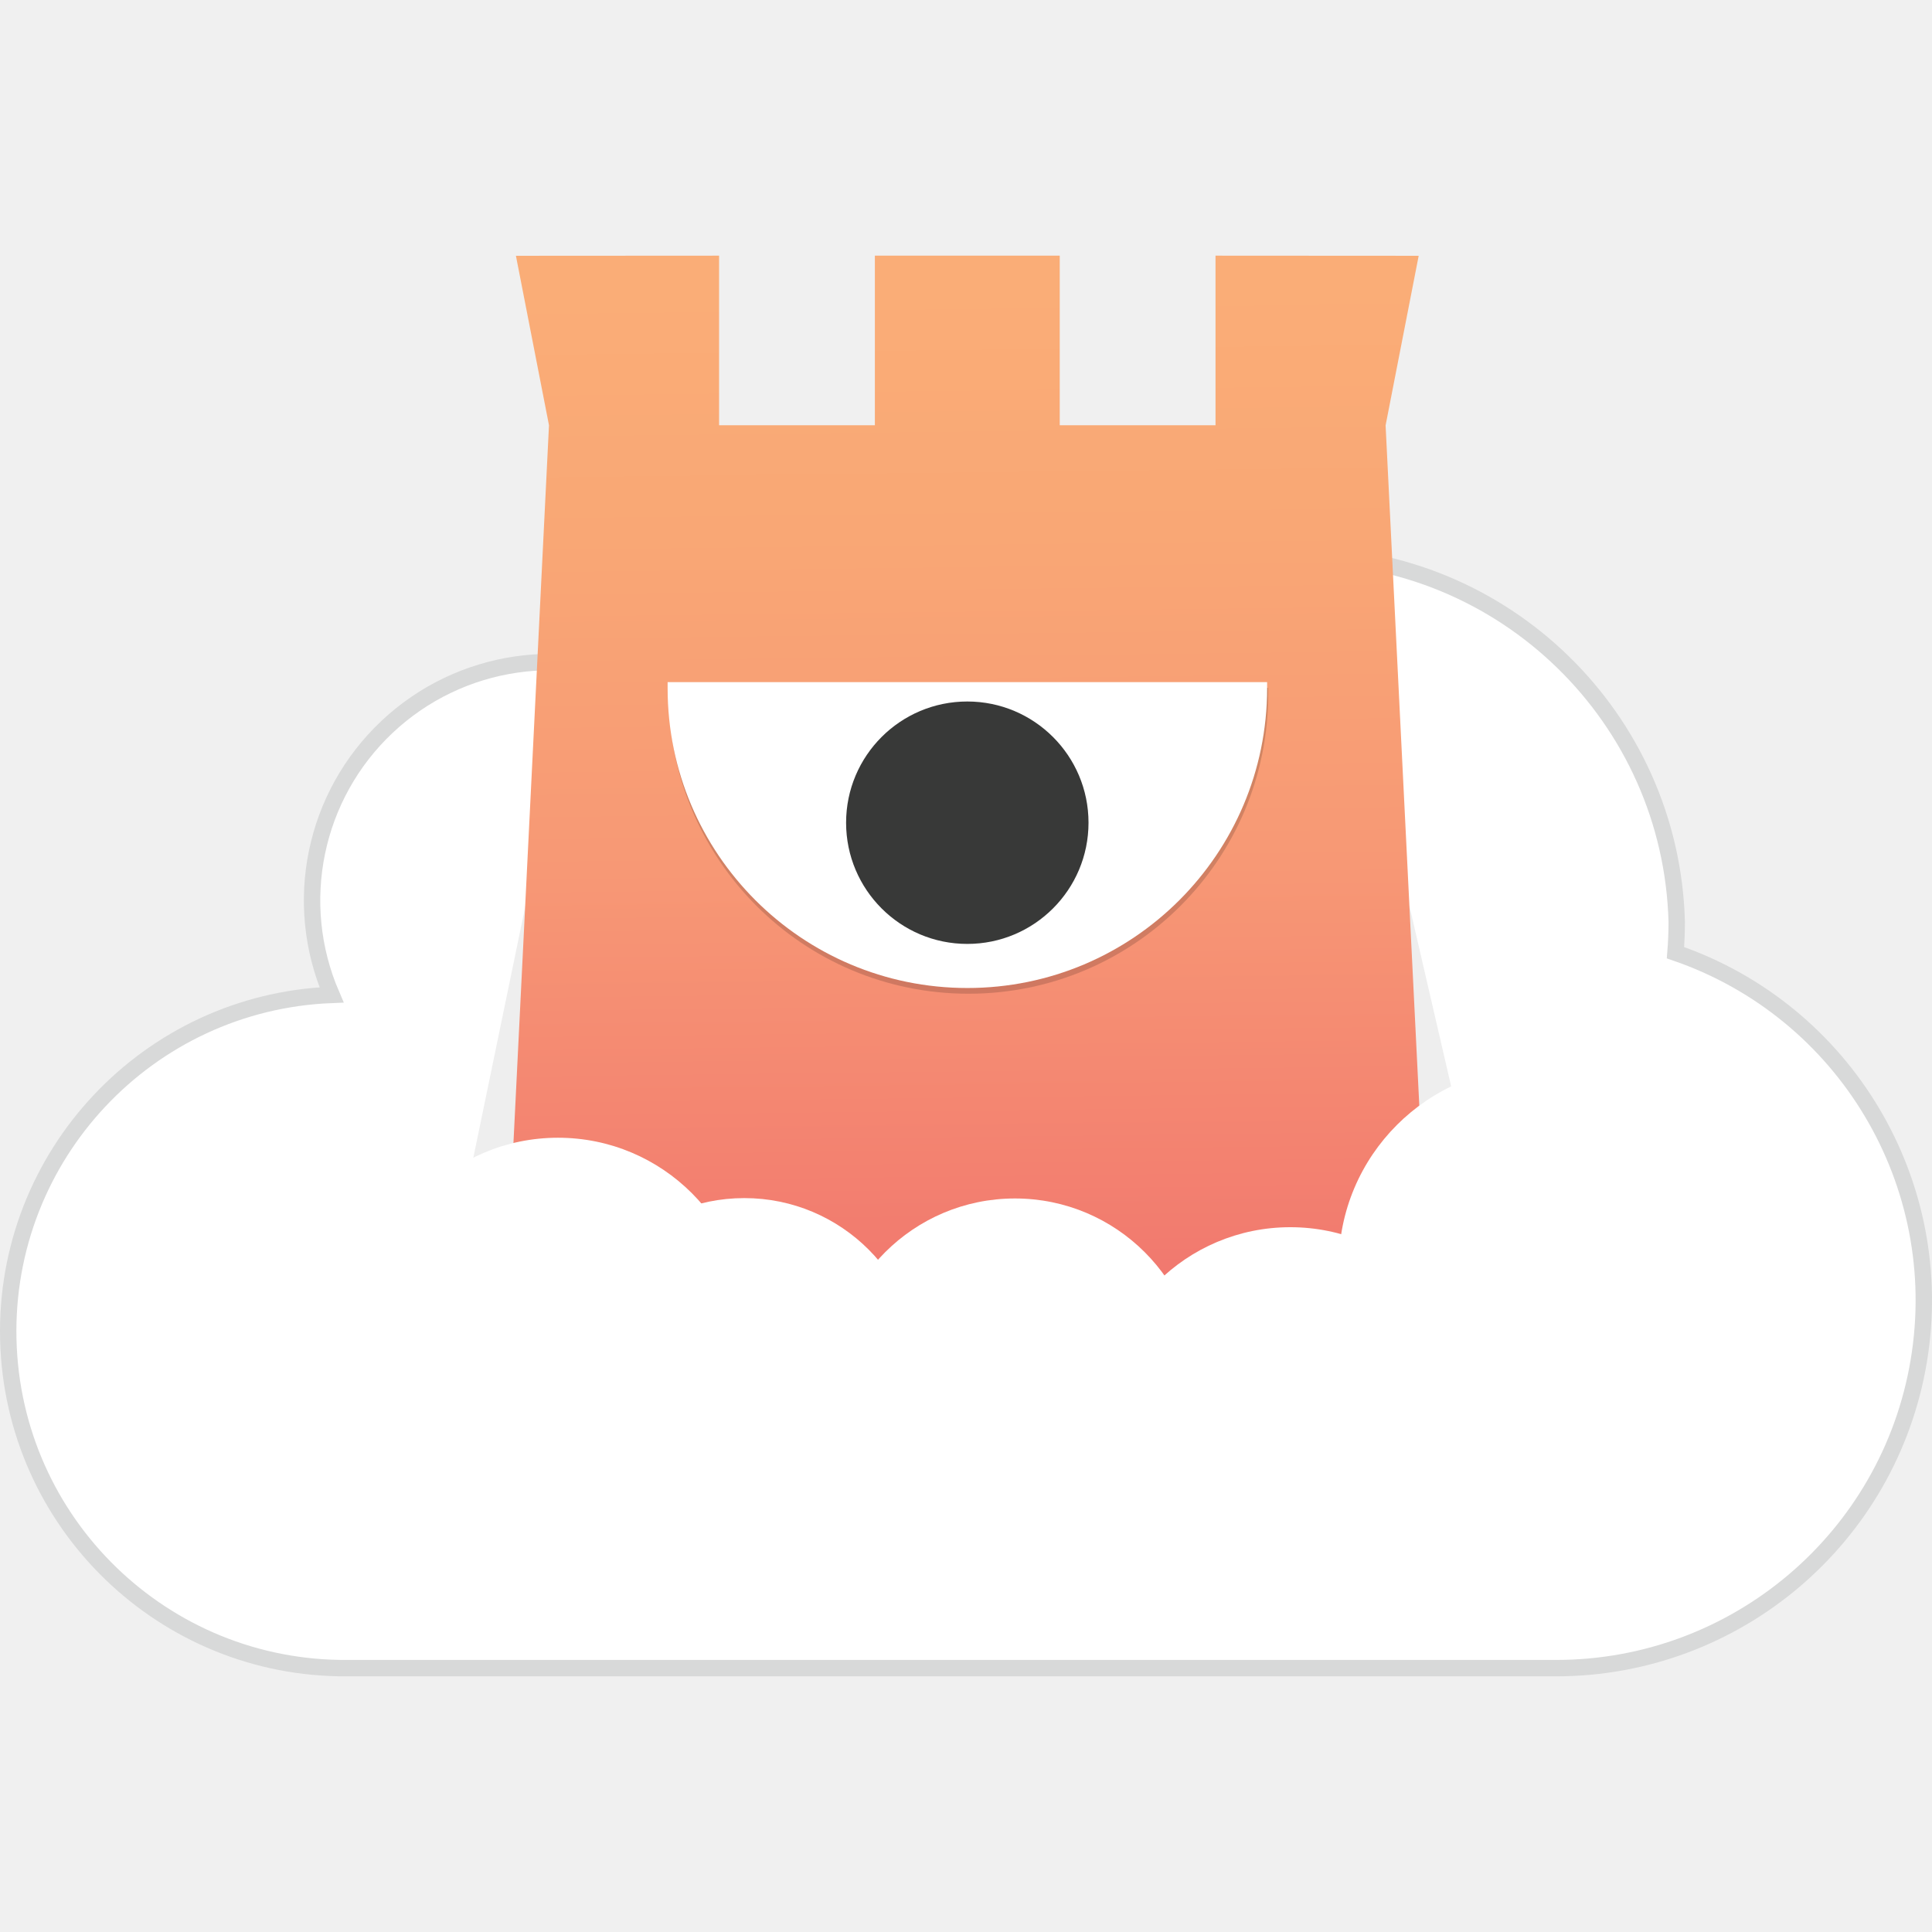
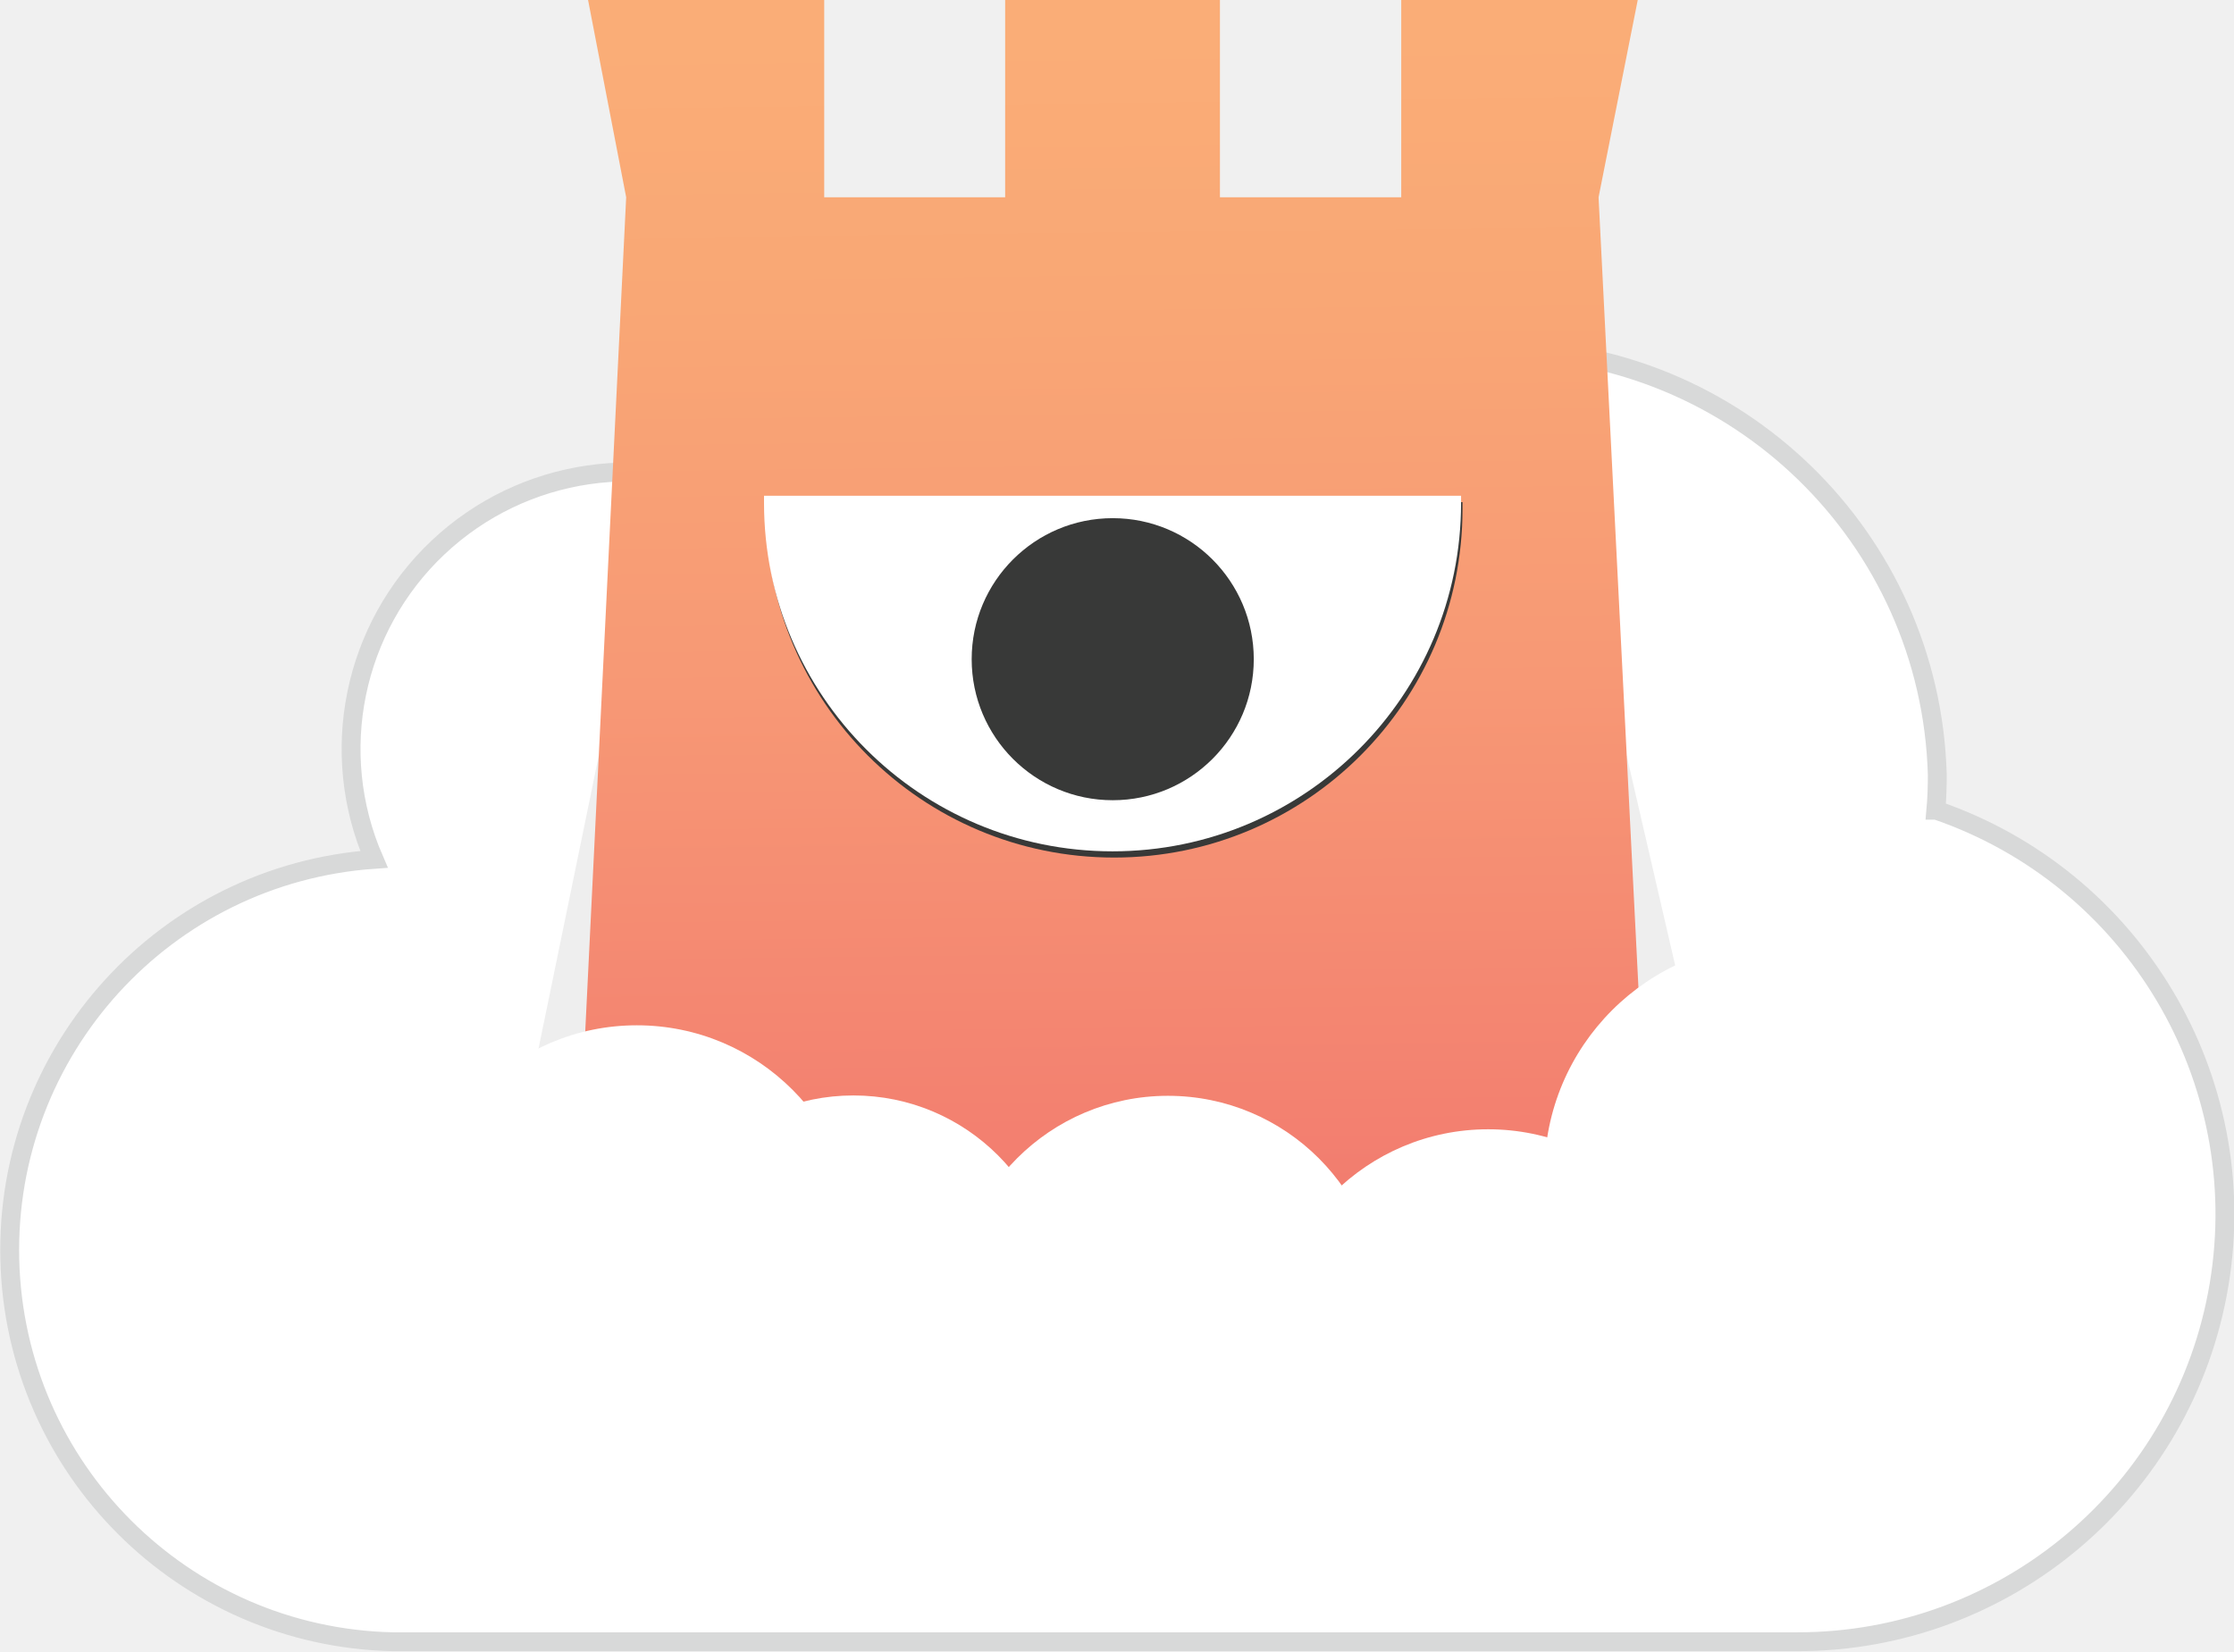
- <svg xmlns="http://www.w3.org/2000/svg" version="1.1" id="svg24579" width="630.563" height="630.563">
-   <defs id="defs24542">
-     <linearGradient id="linear-gradient" x1="315.41" y1="374.31" x2="311.13" y2="10.79" gradientUnits="userSpaceOnUse">
-       <stop offset="0" stop-color="#ed6c6d" id="stop24531" />
-       <stop offset=".15" stop-color="#f27c6f" id="stop24533" />
-       <stop offset=".48" stop-color="#f79875" id="stop24535" />
-       <stop offset=".78" stop-color="#f9a775" id="stop24537" />
-       <stop offset="1" stop-color="#faad77" id="stop24539" />
+ <svg xmlns="http://www.w3.org/2000/svg" viewBox="0 0 627.2 463.7">
+   <defs>
+     <linearGradient id="a" x1="315.4" x2="311.1" y1="374.3" y2="10.8" gradientTransform="translate(-2.5)" gradientUnits="userSpaceOnUse">
+       <stop offset="0" stop-color="#ed6c6d" />
+       <stop offset=".1" stop-color="#f27c6f" />
+       <stop offset=".5" stop-color="#f79875" />
+       <stop offset=".8" stop-color="#f9a775" />
+       <stop offset="1" stop-color="#faad77" />
    </linearGradient>
-     <style id="style24529">.cls-7{fill:#fff}.cls-3{fill:#eee}.cls-6{fill:#383938}</style>
  </defs>
-   <g id="g25205" transform="translate(.837 83.443)">
-     <path id="Cloud_bg" data-name="Cloud bg" d="M546 227.5c.27-3.32.41-6.69.41-10.09a123 123 0 00-245.91 0v1.67l-44.42.64a77.81 77.81 0 10-148.7 21.55 109.91 109.91 0 005.2 219.73H507.1A120 120 0 00546 227.5z" style="isolation:isolate" stroke="#d8d9d9" stroke-miterlimit="10" stroke-width="5.35" fill="#fff" />
-     <path class="cls-3" id="polygon24547" style="isolation:isolate" d="M457.88 290.6l17.8-6.97-16.51-71.4-8.17 1.26z" />
-     <path class="cls-3" id="polygon24549" style="isolation:isolate" d="M171.92 307.7l-19.76-6.09 18.47-89.38 8.17 1.54z" />
-     <g id="deccan" style="isolation:isolate">
-       <path id="tower" fill="url(#linear-gradient)" d="M167.55.04l10.79 55.31-14.43 291.42h301.92L451.39 55.35h.01L462.19.04 395.88 0v55.35h-50.84V0H284.7v55.35h-50.84V0z" />
-       <g id="Eye" style="mix-blend-mode:multiply" opacity=".2">
-         <path class="cls-6" d="M217.43 141.06v2a97.83 97.83 0 10195.66 0v-2z" id="path24552" />
-       </g>
-       <g id="Eye-2" data-name="Eye">
-         <path class="cls-7" d="M217.06 139.19v2a97.83 97.83 0 10195.66 0v-2z" id="path24555" />
-         <circle class="cls-6" cx="314.87" cy="185.07" r="39.56" id="circle24557" />
-       </g>
-     </g>
-     <g id="Cloud_front" data-name="Cloud front" style="isolation:isolate">
-       <circle class="cls-7" cx="330.42" cy="367.64" r="59.93" id="circle24561" />
-       <circle class="cls-7" cx="420.29" cy="378.57" r="61.48" id="circle24563" />
-       <circle class="cls-7" cx="500.9" cy="329.54" r="64.8" id="circle24565" />
-       <circle class="cls-7" cx="242.1" cy="364.96" r="57.37" id="circle24567" />
-       <circle class="cls-7" cx="181.28" cy="349.68" r="61.79" id="circle24569" />
-     </g>
-   </g>
+   <path fill="#fff" stroke="#d8d9d9" stroke-miterlimit="10" stroke-width="5.3" d="M543.5 227.5c.3-3.3.4-6.7.4-10a123 123 0 0 0-245.9 0v1.6l-44.4.6A77.8 77.8 0 1 0 105 241.3a110 110 0 0 0 5.2 219.7h394.4a120 120 0 0 0 39-233.5z" />
+   <path fill="#eee" d="m455.4 290.6 17.8-7-16.5-71.4-8.2 1.3zm-285.9 17.1-19.8-6 18.4-89.5 8.2 1.6z" style="isolation:isolate" />
+   <path fill="url(#a)" d="m165.1 0 10.7 55.4-14.3 291.4h302L448.8 55.4l11-55.4h-66.4v55.4h-50.9V0h-60.3v55.4h-50.8V0Z" />
+   <path fill="#383938" d="M215 141v2a97.8 97.8 0 1 0 195.6 0v-2z" />
+   <path fill="#fff" d="M214.5 139.2v2a97.8 97.8 0 1 0 195.7 0v-2z" />
+   <circle cx="312.4" cy="185.1" r="39.6" fill="#383938" />
+   <circle cx="327.9" cy="367.6" r="59.9" fill="#fff" />
+   <circle cx="417.8" cy="378.6" r="61.5" fill="#fff" />
+   <circle cx="498.4" cy="329.5" r="64.8" fill="#fff" />
+   <circle cx="239.6" cy="365" r="57.4" fill="#fff" />
+   <circle cx="178.8" cy="349.7" r="61.8" fill="#fff" />
</svg>
